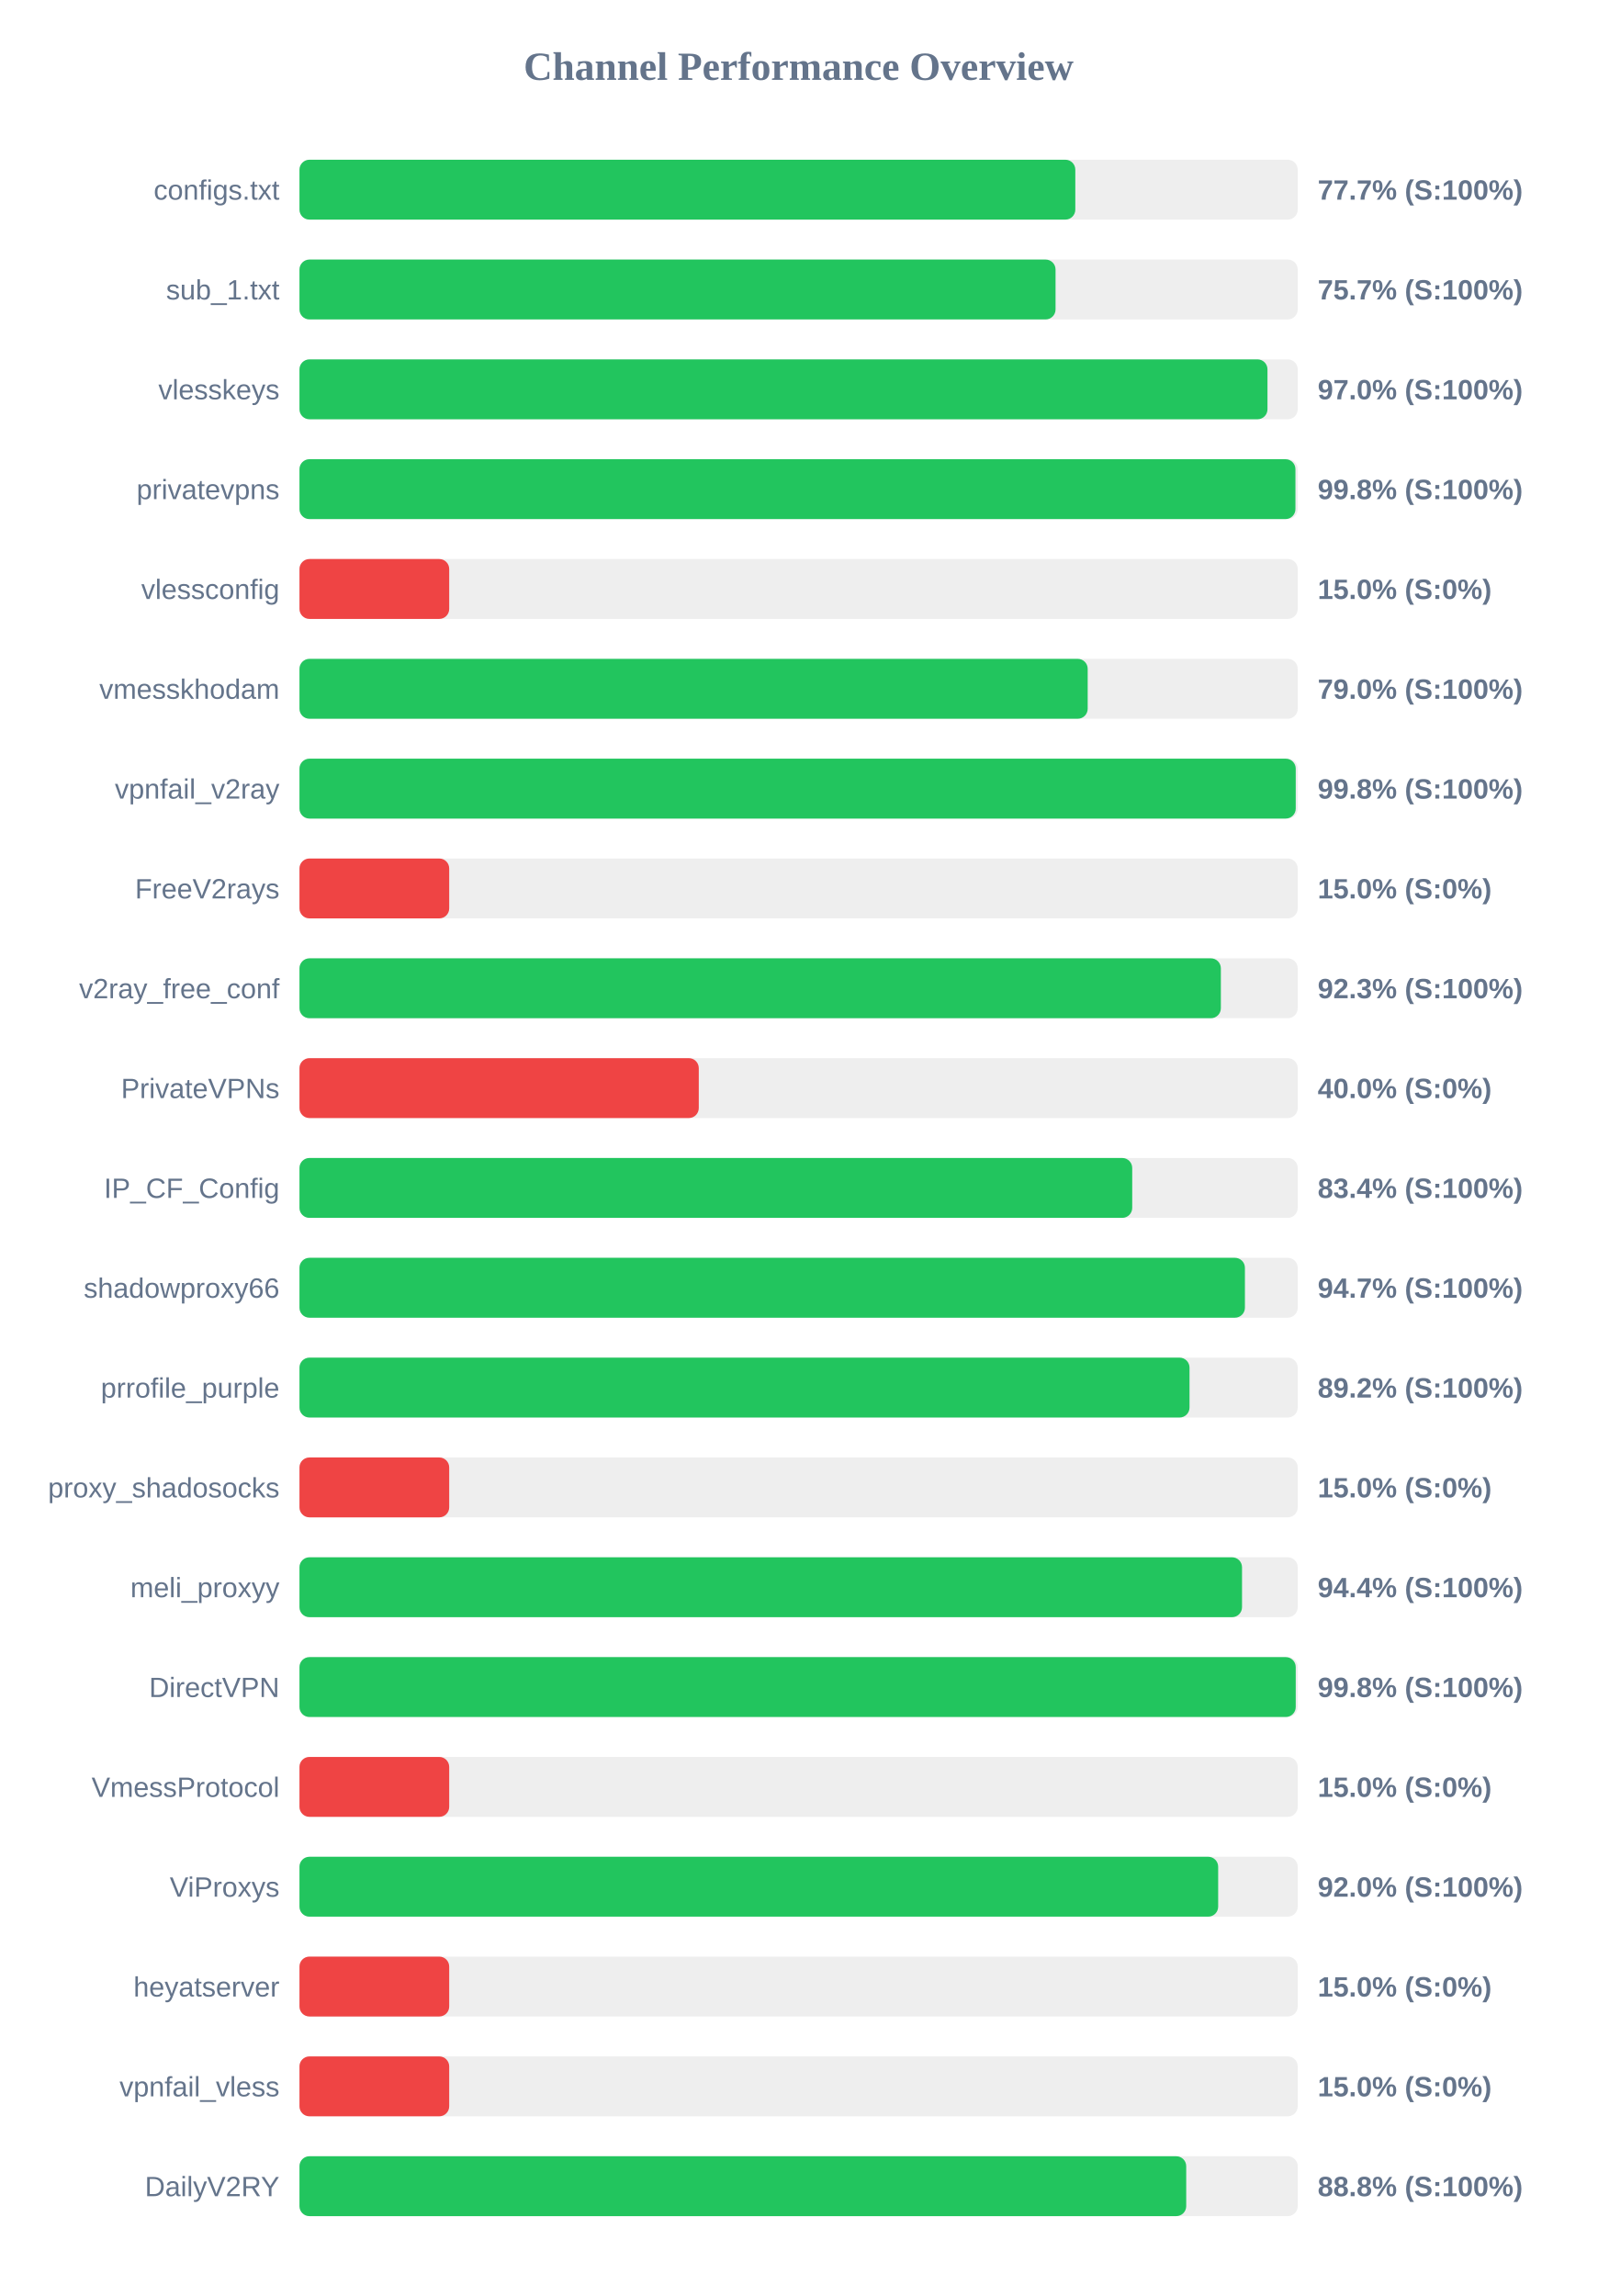
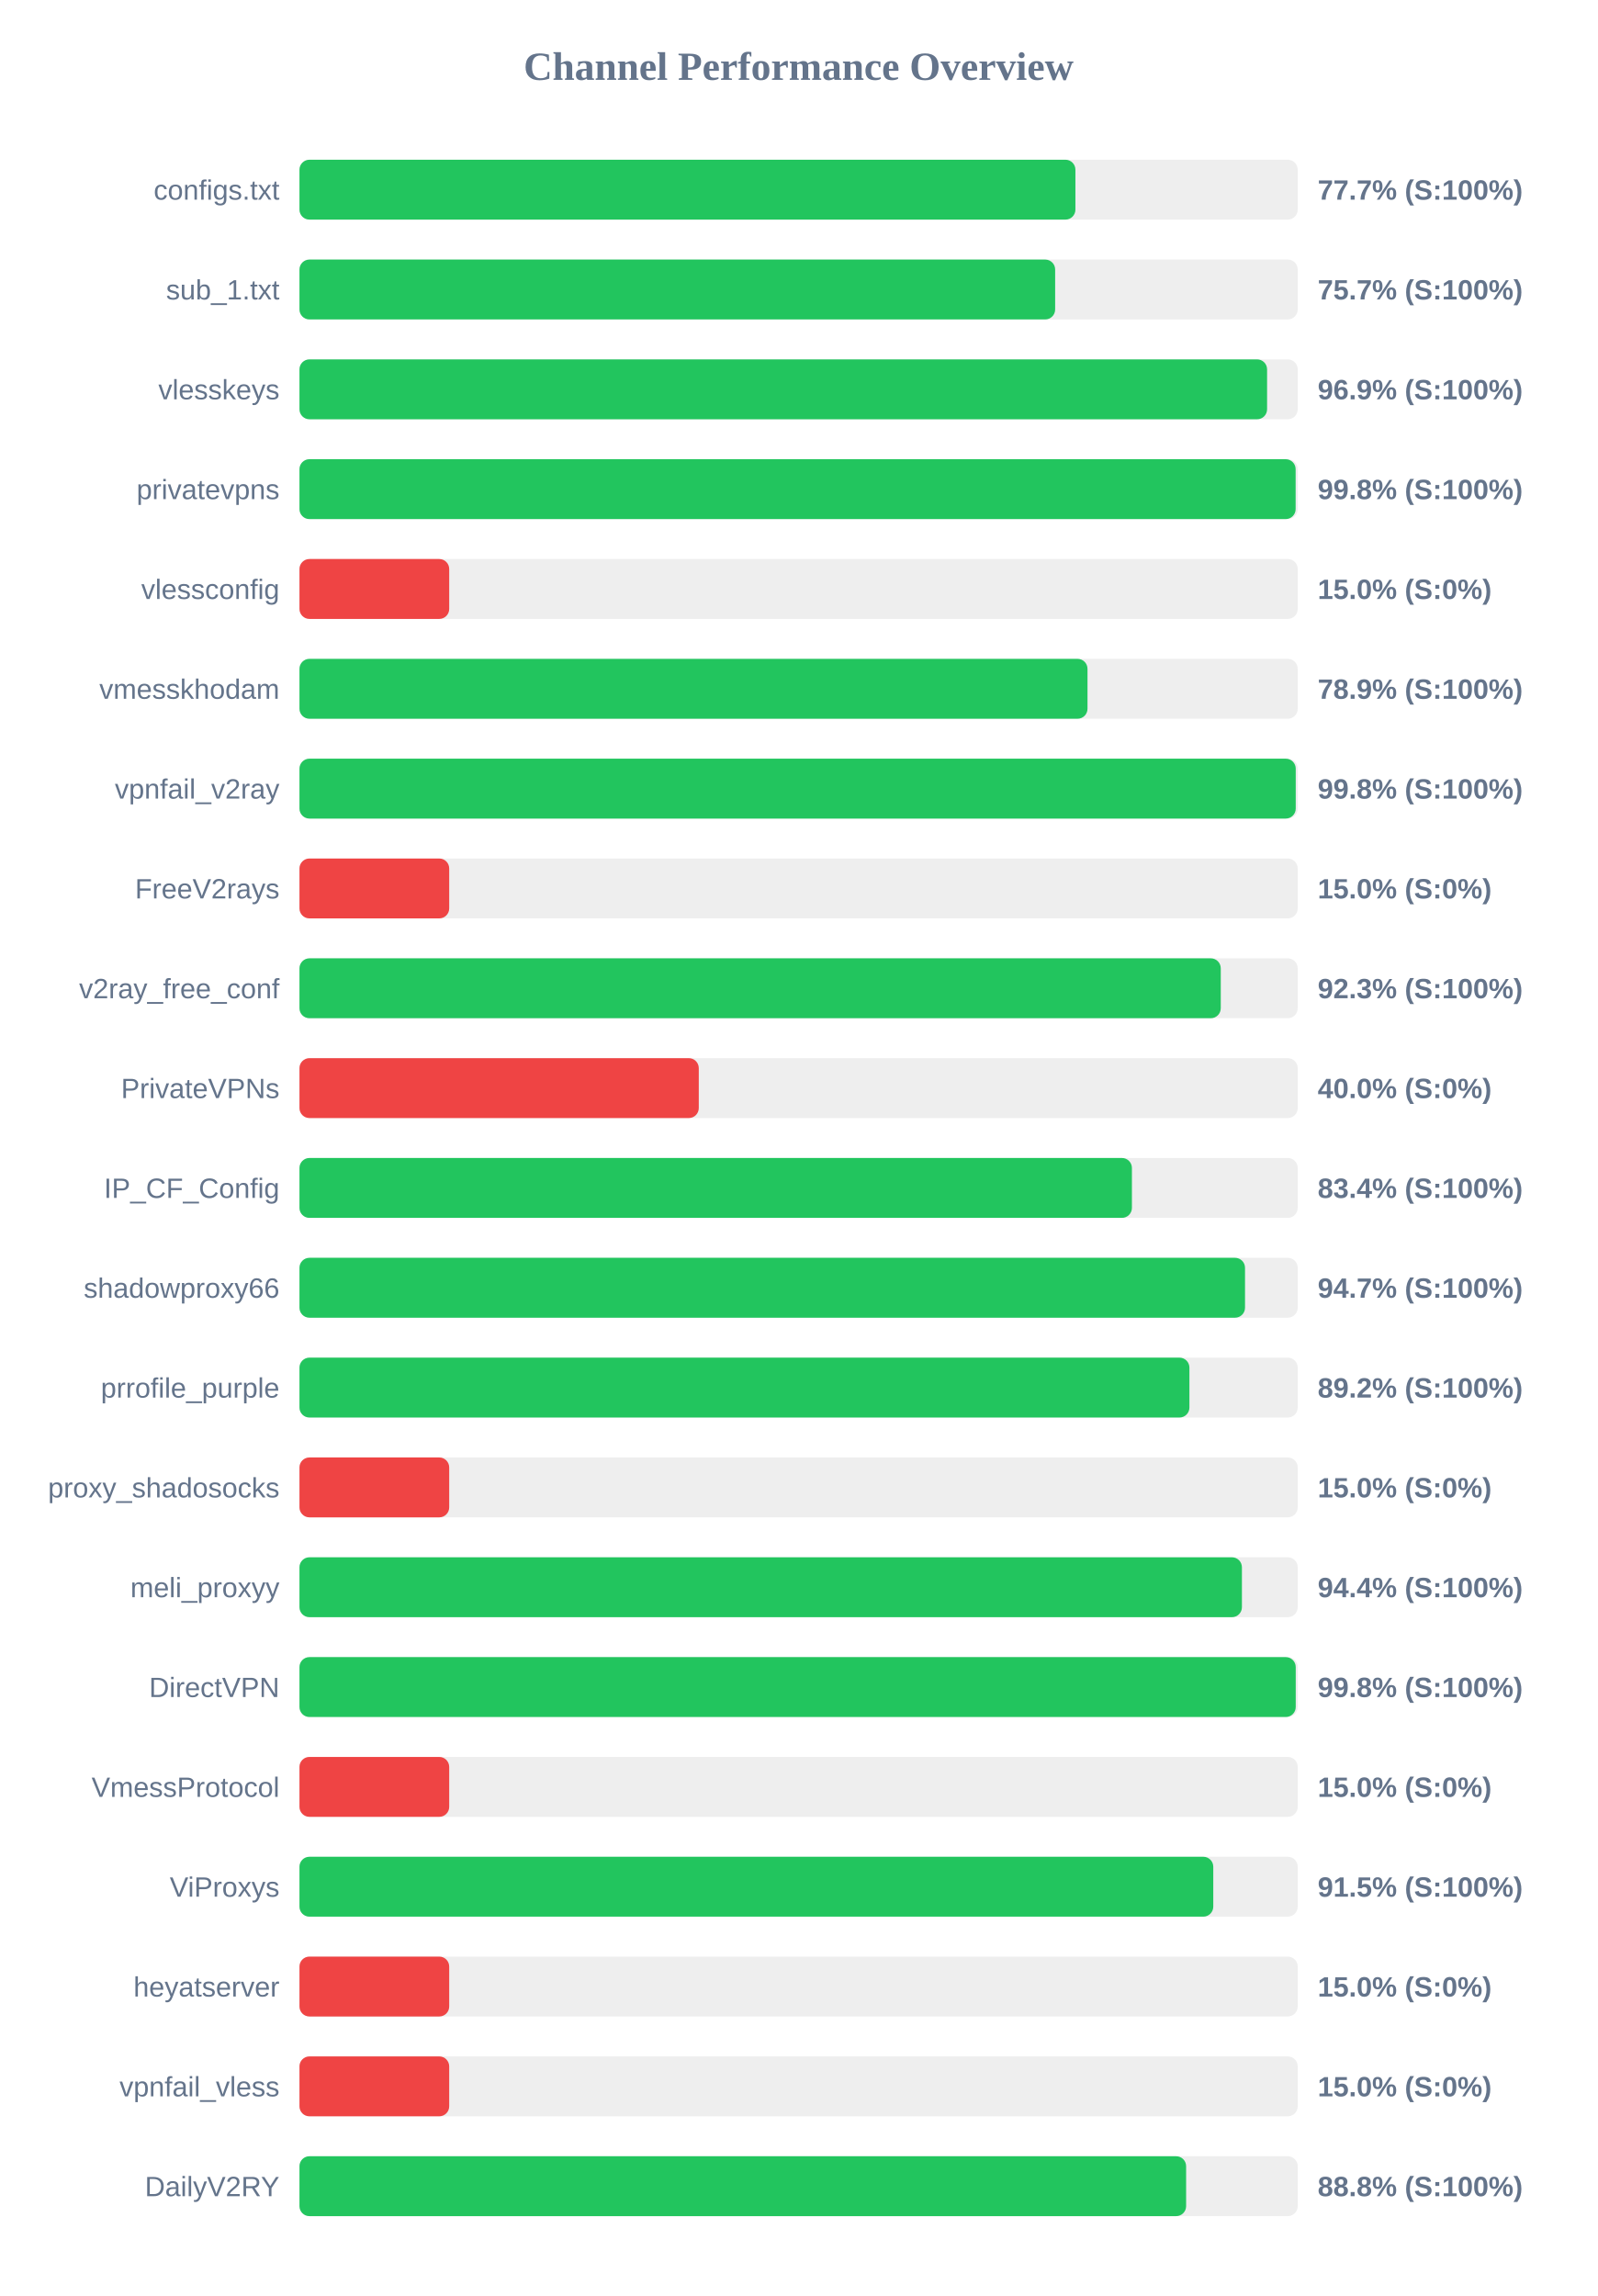
<svg xmlns="http://www.w3.org/2000/svg" width="800" height="1150" version="1.1">
  <style>
        .row { font: 14px Arial; fill: #64748b; }
        .score { font: bold 14px Arial; fill: #64748b; }
    </style>
  <text x="400" y="40" text-anchor="middle" font-size="20px" font-weight="bold" fill="#64748b">Channel Performance Overview</text>
  <rect x="150" y="80" width="500" height="30" fill="#eee" rx="5" />
-   <rect x="150" y="80" width="388.6" height="30" fill="#22c55e" rx="5" />
+   <rect x="150" y="80" width="388.65" height="30" fill="#22c55e" rx="5" />
  <text x="140" y="100" text-anchor="end" class="row">configs.txt</text>
  <text x="660" y="100" text-anchor="start" class="score">77.7% (S:100%)</text>
  <rect x="150" y="130" width="500" height="30" fill="#eee" rx="5" />
-   <rect x="150" y="130" width="378.7" height="30" fill="#22c55e" rx="5" />
+   <rect x="150" y="130" width="378.5" height="30" fill="#22c55e" rx="5" />
  <text x="140" y="150" text-anchor="end" class="row">sub_1.txt</text>
  <text x="660" y="150" text-anchor="start" class="score">75.7% (S:100%)</text>
  <rect x="150" y="180" width="500" height="30" fill="#eee" rx="5" />
-   <rect x="150" y="180" width="484.85" height="30" fill="#22c55e" rx="5" />
+   <rect x="150" y="180" width="484.65" height="30" fill="#22c55e" rx="5" />
  <text x="140" y="200" text-anchor="end" class="row">vlesskeys</text>
-   <text x="660" y="200" text-anchor="start" class="score">97.0% (S:100%)</text>
+   <text x="660" y="200" text-anchor="start" class="score">96.9% (S:100%)</text>
  <rect x="150" y="230" width="500" height="30" fill="#eee" rx="5" />
-   <rect x="150" y="230" width="498.85" height="30" fill="#22c55e" rx="5" />
+   <rect x="150" y="230" width="498.95" height="30" fill="#22c55e" rx="5" />
  <text x="140" y="250" text-anchor="end" class="row">privatevpns</text>
  <text x="660" y="250" text-anchor="start" class="score">99.8% (S:100%)</text>
  <rect x="150" y="280" width="500" height="30" fill="#eee" rx="5" />
  <rect x="150" y="280" width="75.0" height="30" fill="#ef4444" rx="5" />
  <text x="140" y="300" text-anchor="end" class="row">vlessconfig</text>
  <text x="660" y="300" text-anchor="start" class="score">15.0% (S:0%)</text>
  <rect x="150" y="330" width="500" height="30" fill="#eee" rx="5" />
-   <rect x="150" y="330" width="394.8" height="30" fill="#22c55e" rx="5" />
+   <rect x="150" y="330" width="394.7" height="30" fill="#22c55e" rx="5" />
  <text x="140" y="350" text-anchor="end" class="row">vmesskhodam</text>
-   <text x="660" y="350" text-anchor="start" class="score">79.0% (S:100%)</text>
+   <text x="660" y="350" text-anchor="start" class="score">78.9% (S:100%)</text>
  <rect x="150" y="380" width="500" height="30" fill="#eee" rx="5" />
  <rect x="150" y="380" width="499.0" height="30" fill="#22c55e" rx="5" />
  <text x="140" y="400" text-anchor="end" class="row">vpnfail_v2ray</text>
  <text x="660" y="400" text-anchor="start" class="score">99.8% (S:100%)</text>
  <rect x="150" y="430" width="500" height="30" fill="#eee" rx="5" />
  <rect x="150" y="430" width="75.0" height="30" fill="#ef4444" rx="5" />
  <text x="140" y="450" text-anchor="end" class="row">FreeV2rays</text>
  <text x="660" y="450" text-anchor="start" class="score">15.0% (S:0%)</text>
  <rect x="150" y="480" width="500" height="30" fill="#eee" rx="5" />
-   <rect x="150" y="480" width="461.5" height="30" fill="#22c55e" rx="5" />
+   <rect x="150" y="480" width="461.45" height="30" fill="#22c55e" rx="5" />
  <text x="140" y="500" text-anchor="end" class="row">v2ray_free_conf</text>
  <text x="660" y="500" text-anchor="start" class="score">92.3% (S:100%)</text>
  <rect x="150" y="530" width="500" height="30" fill="#eee" rx="5" />
  <rect x="150" y="530" width="200.0" height="30" fill="#ef4444" rx="5" />
  <text x="140" y="550" text-anchor="end" class="row">PrivateVPNs</text>
  <text x="660" y="550" text-anchor="start" class="score">40.0% (S:0%)</text>
  <rect x="150" y="580" width="500" height="30" fill="#eee" rx="5" />
-   <rect x="150" y="580" width="417.1" height="30" fill="#22c55e" rx="5" />
+   <rect x="150" y="580" width="416.95" height="30" fill="#22c55e" rx="5" />
  <text x="140" y="600" text-anchor="end" class="row">IP_CF_Config</text>
  <text x="660" y="600" text-anchor="start" class="score">83.4% (S:100%)</text>
  <rect x="150" y="630" width="500" height="30" fill="#eee" rx="5" />
-   <rect x="150" y="630" width="473.55" height="30" fill="#22c55e" rx="5" />
+   <rect x="150" y="630" width="473.6" height="30" fill="#22c55e" rx="5" />
  <text x="140" y="650" text-anchor="end" class="row">shadowproxy66</text>
  <text x="660" y="650" text-anchor="start" class="score">94.7% (S:100%)</text>
  <rect x="150" y="680" width="500" height="30" fill="#eee" rx="5" />
-   <rect x="150" y="680" width="445.8" height="30" fill="#22c55e" rx="5" />
+   <rect x="150" y="680" width="445.75" height="30" fill="#22c55e" rx="5" />
  <text x="140" y="700" text-anchor="end" class="row">prrofile_purple</text>
  <text x="660" y="700" text-anchor="start" class="score">89.2% (S:100%)</text>
  <rect x="150" y="730" width="500" height="30" fill="#eee" rx="5" />
  <rect x="150" y="730" width="75.0" height="30" fill="#ef4444" rx="5" />
  <text x="140" y="750" text-anchor="end" class="row">proxy_shadosocks</text>
  <text x="660" y="750" text-anchor="start" class="score">15.0% (S:0%)</text>
  <rect x="150" y="780" width="500" height="30" fill="#eee" rx="5" />
-   <rect x="150" y="780" width="472.1" height="30" fill="#22c55e" rx="5" />
+   <rect x="150" y="780" width="472.05" height="30" fill="#22c55e" rx="5" />
  <text x="140" y="800" text-anchor="end" class="row">meli_proxyy</text>
  <text x="660" y="800" text-anchor="start" class="score">94.4% (S:100%)</text>
  <rect x="150" y="830" width="500" height="30" fill="#eee" rx="5" />
  <rect x="150" y="830" width="499.0" height="30" fill="#22c55e" rx="5" />
  <text x="140" y="850" text-anchor="end" class="row">DirectVPN</text>
  <text x="660" y="850" text-anchor="start" class="score">99.8% (S:100%)</text>
  <rect x="150" y="880" width="500" height="30" fill="#eee" rx="5" />
  <rect x="150" y="880" width="75.0" height="30" fill="#ef4444" rx="5" />
  <text x="140" y="900" text-anchor="end" class="row">VmessProtocol</text>
  <text x="660" y="900" text-anchor="start" class="score">15.0% (S:0%)</text>
  <rect x="150" y="930" width="500" height="30" fill="#eee" rx="5" />
-   <rect x="150" y="930" width="460.15" height="30" fill="#22c55e" rx="5" />
+   <rect x="150" y="930" width="457.7" height="30" fill="#22c55e" rx="5" />
  <text x="140" y="950" text-anchor="end" class="row">ViProxys</text>
-   <text x="660" y="950" text-anchor="start" class="score">92.0% (S:100%)</text>
+   <text x="660" y="950" text-anchor="start" class="score">91.5% (S:100%)</text>
  <rect x="150" y="980" width="500" height="30" fill="#eee" rx="5" />
  <rect x="150" y="980" width="75.0" height="30" fill="#ef4444" rx="5" />
  <text x="140" y="1000" text-anchor="end" class="row">heyatserver</text>
  <text x="660" y="1000" text-anchor="start" class="score">15.0% (S:0%)</text>
  <rect x="150" y="1030" width="500" height="30" fill="#eee" rx="5" />
  <rect x="150" y="1030" width="75.0" height="30" fill="#ef4444" rx="5" />
  <text x="140" y="1050" text-anchor="end" class="row">vpnfail_vless</text>
  <text x="660" y="1050" text-anchor="start" class="score">15.0% (S:0%)</text>
  <rect x="150" y="1080" width="500" height="30" fill="#eee" rx="5" />
-   <rect x="150" y="1080" width="444.15" height="30" fill="#22c55e" rx="5" />
+   <rect x="150" y="1080" width="444.1" height="30" fill="#22c55e" rx="5" />
  <text x="140" y="1100" text-anchor="end" class="row">DailyV2RY</text>
  <text x="660" y="1100" text-anchor="start" class="score">88.8% (S:100%)</text>
</svg>
